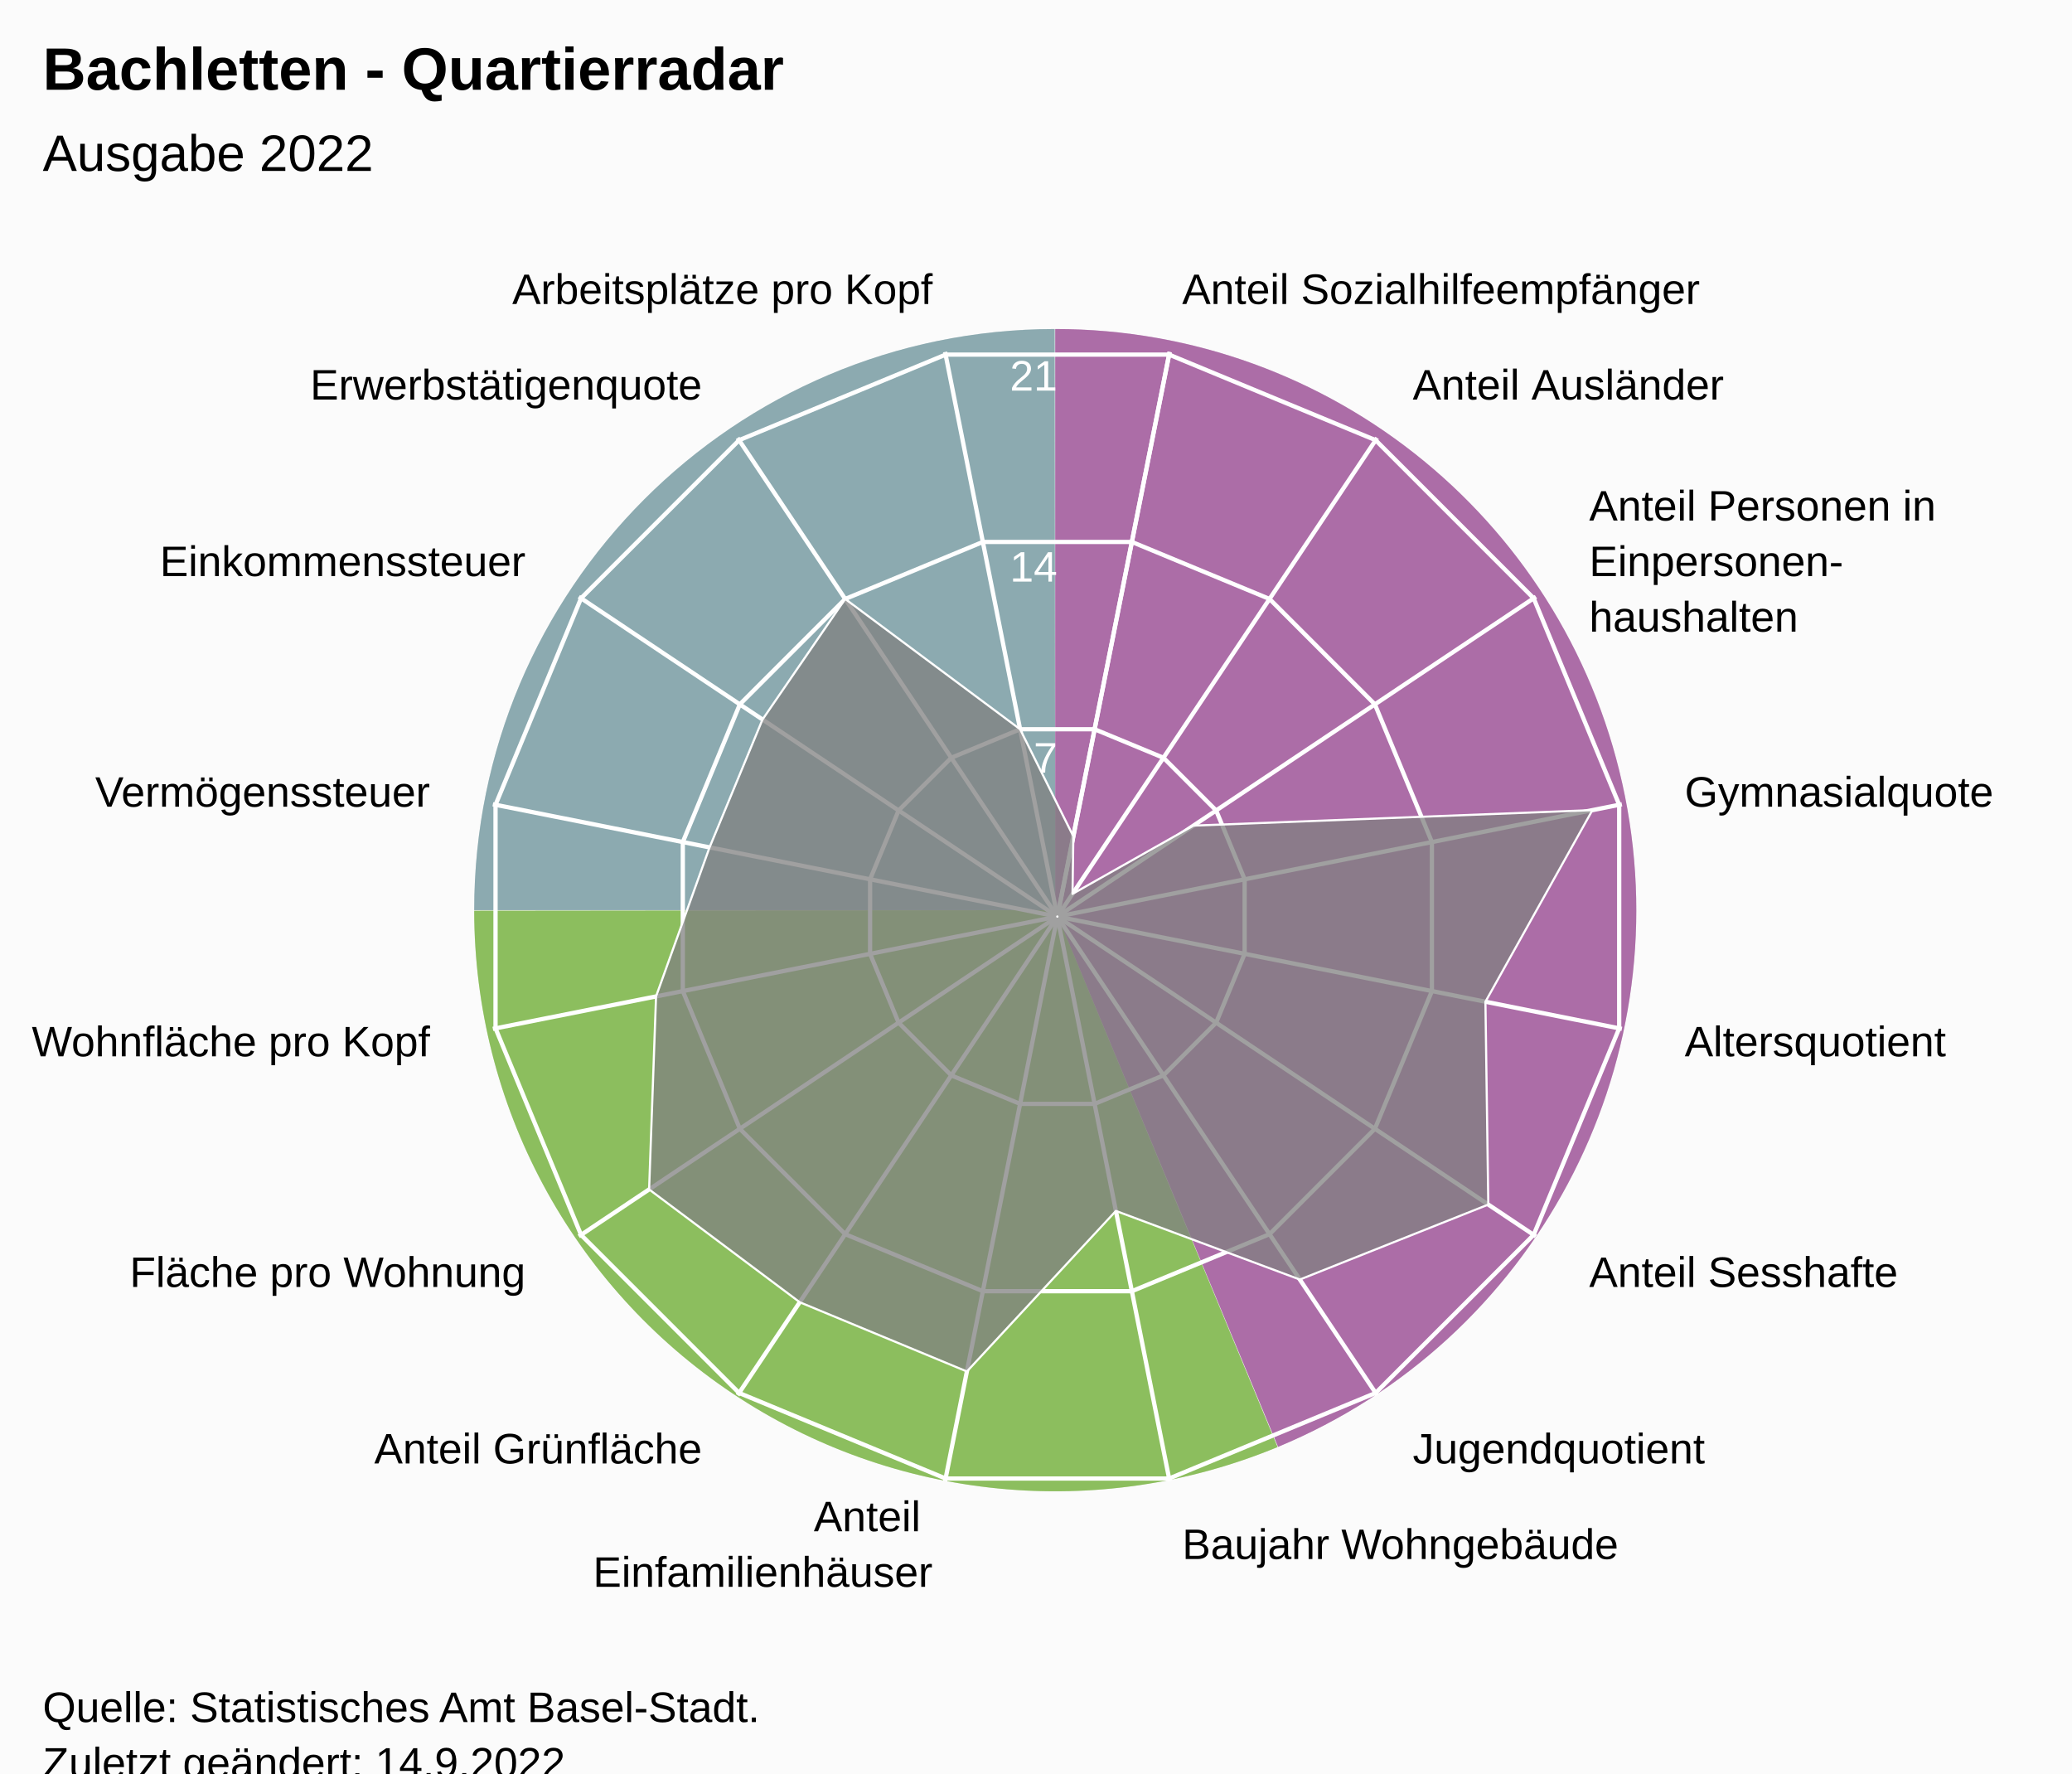
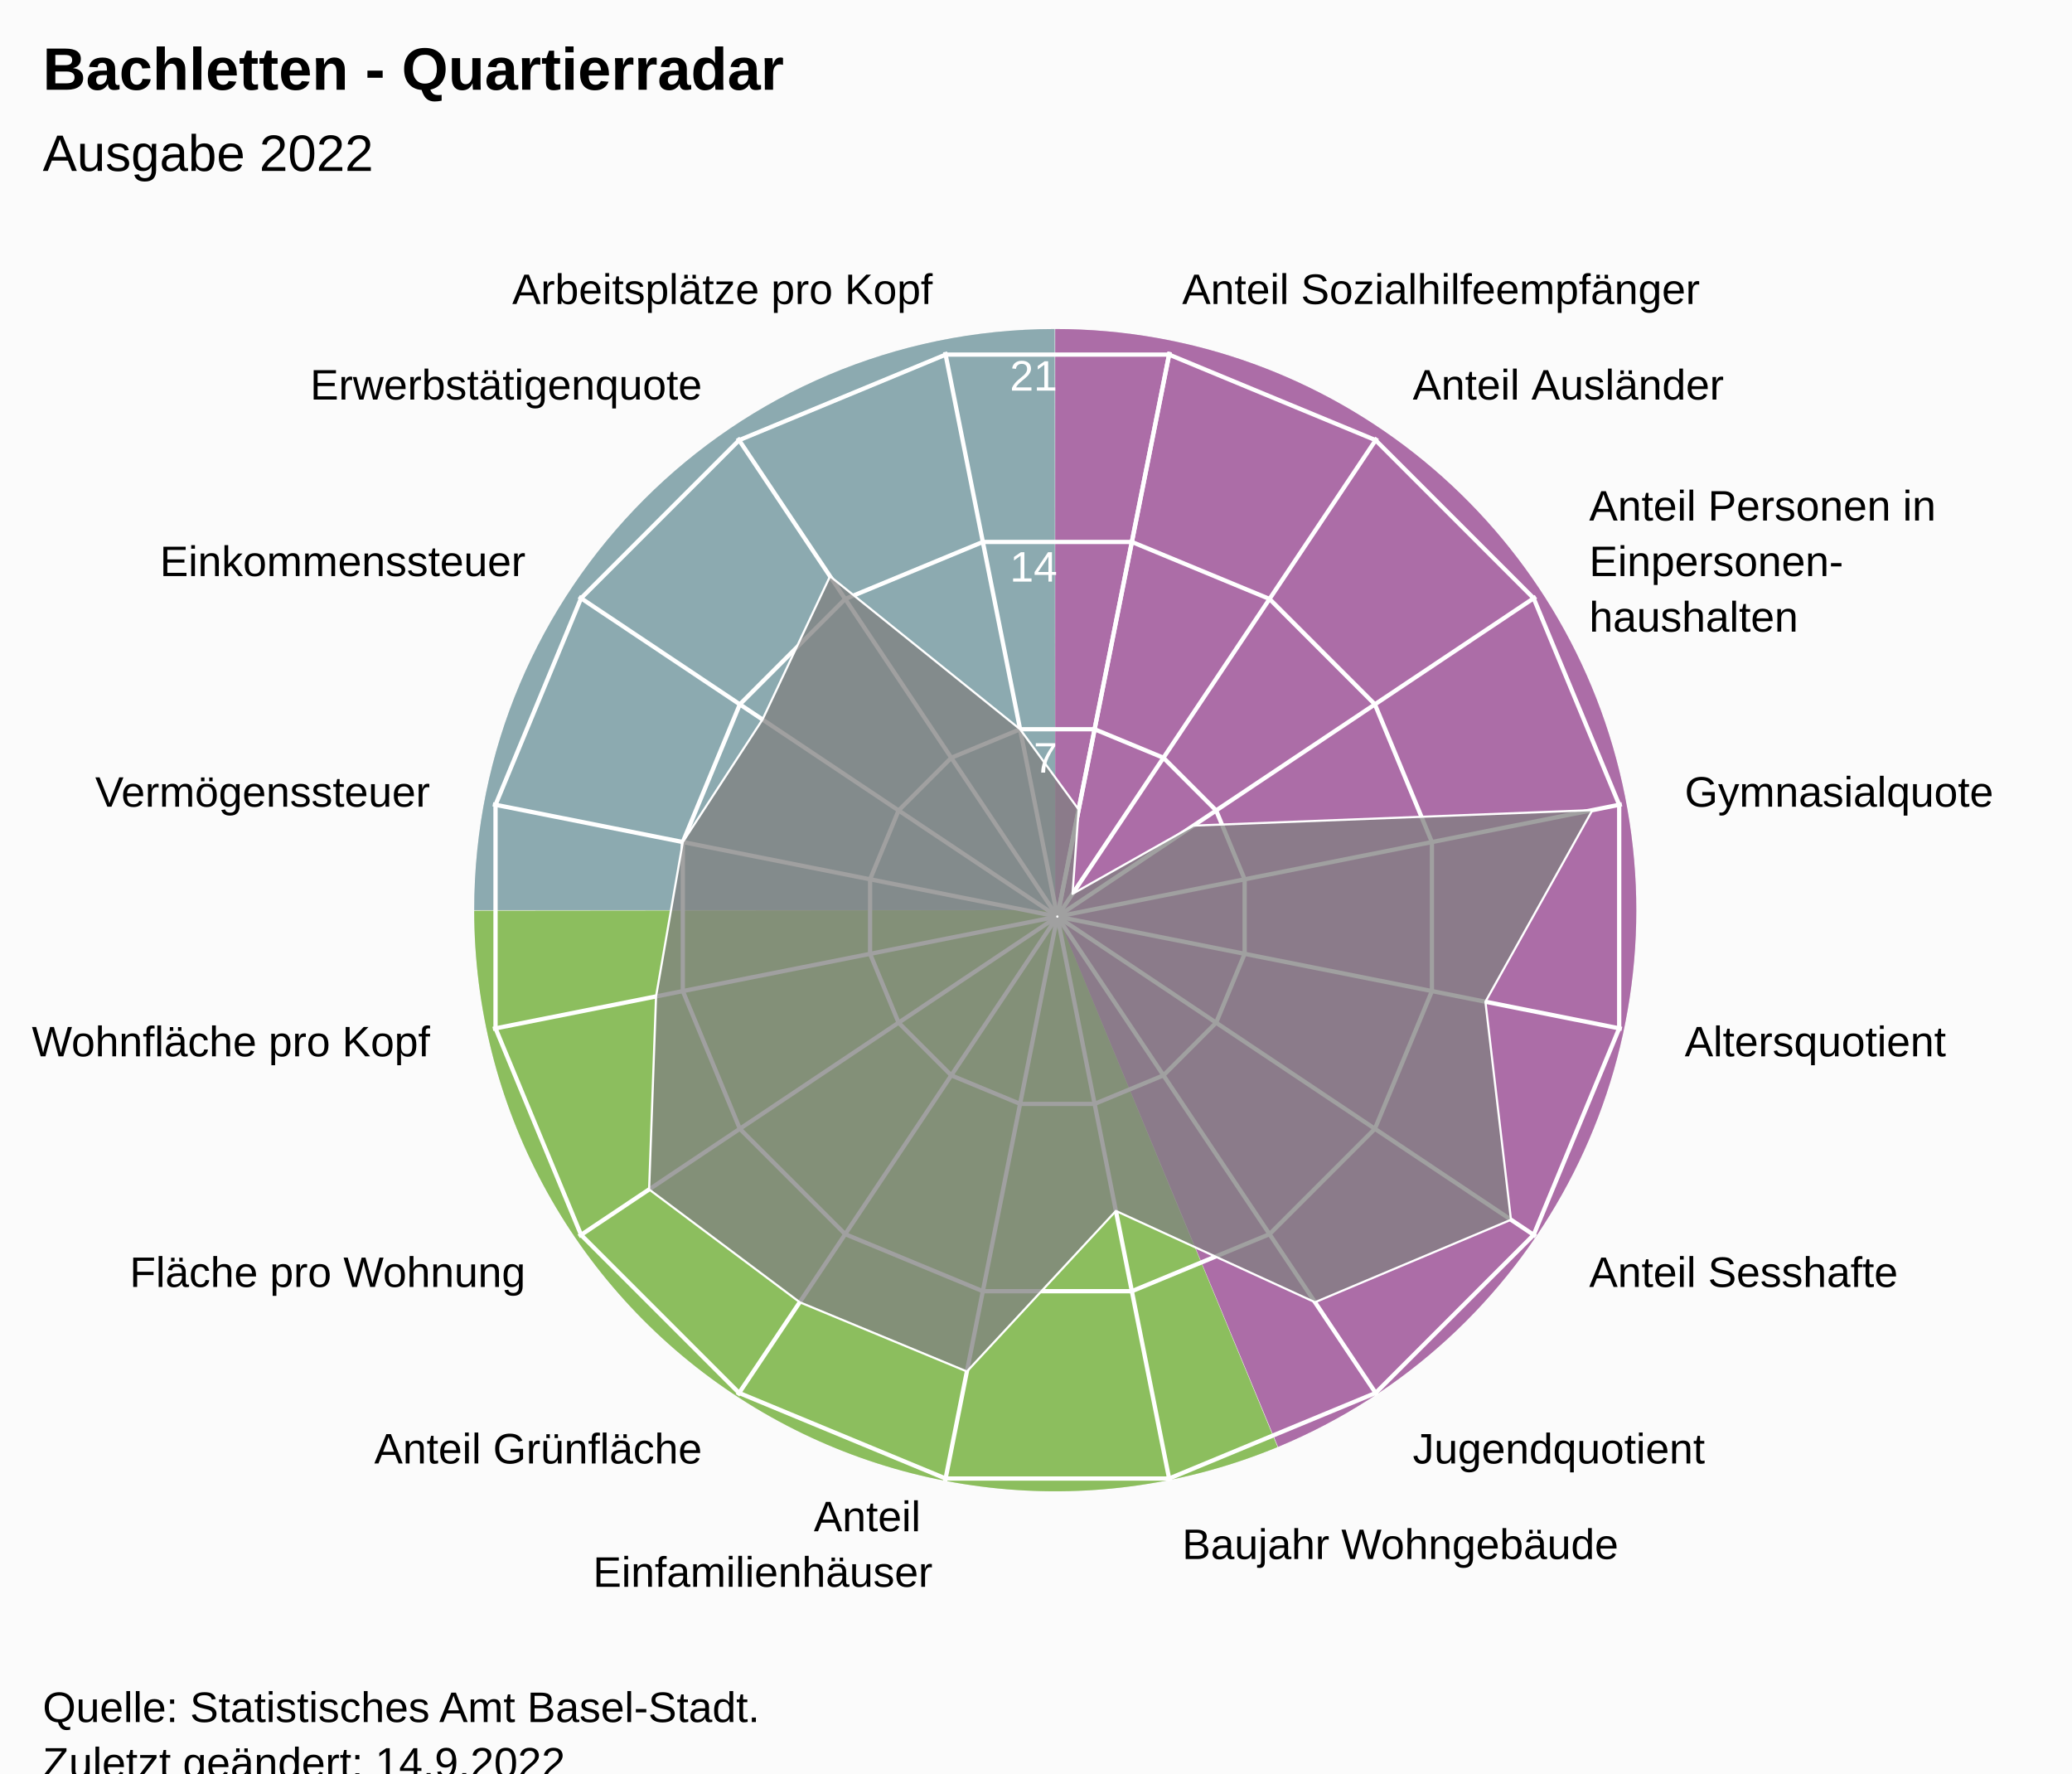
<svg xmlns="http://www.w3.org/2000/svg" version="1.1" class="highcharts-root" style="font-family:Arial;font-size:12px;" viewBox="0 0 485 415">
  <defs>
-     <clipPath id="highcharts-3ffswre-24-">
+     <clipPath id="highcharts-0bl2suf-24-">
      <rect x="0" y="0" width="455" height="317" fill="none" />
    </clipPath>
-     <clipPath id="highcharts-3ffswre-42">
+     <clipPath id="highcharts-0bl2suf-42">
      <circle cx="227.5" cy="158.5" r="134.725" />
    </clipPath>
-     <clipPath id="highcharts-3ffswre-43-">
+     <clipPath id="highcharts-0bl2suf-43-">
      <rect x="20" y="56" width="455" height="317" fill="none" />
    </clipPath>
  </defs>
  <rect fill="#fbfbfb" class="highcharts-background" x="0" y="0" width="485" height="428" rx="0" ry="0" />
  <rect fill="none" class="highcharts-plot-background" x="20" y="56" width="455" height="317" />
  <path fill="#923F8D" d="M 247 77 A 136 136 0 0 1 299.171 338.596 L 247 213 A 0 0 0 0 0 247 213 Z" fill-opacity="0.5" />
  <path fill="#68AB2B" d="M 299.045 338.648 A 136 136 0 0 1 111 213.136 L 247 213 A 0 0 0 0 0 247 213 Z" fill-opacity="0.5" />
  <path fill="#689199" d="M 111 213 A 136 136 0 0 1 246.864 77 L 247 213 A 0 0 0 0 0 247 213 Z" fill-opacity="0.5" />
  <path fill="#923F8D" d="M 247 77 A 136 136 0 0 1 299.171 338.596 L 247 213 A 0 0 0 0 0 247 213 Z" fill-opacity="0.5" />
  <path fill="#68AB2B" d="M 299.045 338.648 A 136 136 0 0 1 111 213.136 L 247 213 A 0 0 0 0 0 247 213 Z" fill-opacity="0.5" />
  <path fill="#689199" d="M 111 213 A 136 136 0 0 1 246.864 77 L 247 213 A 0 0 0 0 0 247 213 Z" fill-opacity="0.5" />
  <g class="highcharts-pane-group" data-z-index="0" />
  <g class="highcharts-grid highcharts-xaxis-grid" data-z-index="1">
    <path fill="none" stroke="white" stroke-width="1" data-z-index="1" class="highcharts-grid-line" d="M 247.5 214.5 L 273.784 82.364" opacity="1" />
    <path fill="none" stroke="white" stroke-width="1" data-z-index="1" class="highcharts-grid-line" d="M 247.5 214.5 L 322.349 102.48" opacity="1" />
    <path fill="none" stroke="white" stroke-width="1" data-z-index="1" class="highcharts-grid-line" d="M 247.5 214.5 L 359.52 139.651" opacity="1" />
    <path fill="none" stroke="white" stroke-width="1" data-z-index="1" class="highcharts-grid-line" d="M 247.5 214.5 L 379.636 188.216" opacity="1" />
    <path fill="none" stroke="white" stroke-width="1" data-z-index="1" class="highcharts-grid-line" d="M 247.5 214.5 L 379.636 240.784" opacity="1" />
    <path fill="none" stroke="white" stroke-width="1" data-z-index="1" class="highcharts-grid-line" d="M 247.5 214.5 L 359.52 289.349" opacity="1" />
    <path fill="none" stroke="white" stroke-width="1" data-z-index="1" class="highcharts-grid-line" d="M 247.5 214.5 L 322.349 326.52" opacity="1" />
    <path fill="none" stroke="white" stroke-width="1" data-z-index="1" class="highcharts-grid-line" d="M 247.5 214.5 L 273.784 346.636" opacity="1" />
    <path fill="none" stroke="white" stroke-width="1" data-z-index="1" class="highcharts-grid-line" d="M 247.5 214.5 L 221.216 346.636" opacity="1" />
    <path fill="none" stroke="white" stroke-width="1" data-z-index="1" class="highcharts-grid-line" d="M 247.5 214.5 L 172.651 326.52" opacity="1" />
    <path fill="none" stroke="white" stroke-width="1" data-z-index="1" class="highcharts-grid-line" d="M 247.5 214.5 L 135.48 289.349" opacity="1" />
    <path fill="none" stroke="white" stroke-width="1" data-z-index="1" class="highcharts-grid-line" d="M 247.5 214.5 L 115.364 240.784" opacity="1" />
    <path fill="none" stroke="white" stroke-width="1" data-z-index="1" class="highcharts-grid-line" d="M 247.5 214.5 L 115.364 188.216" opacity="1" />
    <path fill="none" stroke="white" stroke-width="1" data-z-index="1" class="highcharts-grid-line" d="M 247.5 214.5 L 135.48 139.651" opacity="1" />
    <path fill="none" stroke="white" stroke-width="1" data-z-index="1" class="highcharts-grid-line" d="M 247.5 214.5 L 172.651 102.48" opacity="1" />
    <path fill="none" stroke="white" stroke-width="1" data-z-index="1" class="highcharts-grid-line" d="M 247.5 214.5 L 221.216 82.364" opacity="1" />
    <path fill="none" stroke="white" stroke-width="1" data-z-index="1" class="highcharts-grid-line" d="M 247.5 214.5 L 273.784 82.364" opacity="1" />
  </g>
  <g class="highcharts-grid highcharts-yaxis-grid" data-z-index="1">
    <path fill="none" stroke="white" stroke-width="1" data-z-index="1" class="highcharts-grid-line" d="M 247.5 214.5 L 247.5 214.5 L 247.5 214.5 L 247.5 214.5 L 247.5 214.5 L 247.5 214.5 L 247.5 214.5 L 247.5 214.5 L 247.5 214.5 L 247.5 214.5 L 247.5 214.5 L 247.5 214.5 L 247.5 214.5 L 247.5 214.5 L 247.5 214.5 L 247.5 214.5 L 247.5 214.5 L 247.5 214.5" opacity="1" />
    <path fill="none" stroke="white" stroke-width="1" data-z-index="1" class="highcharts-grid-line" d="M 256.22 170.663 L 272.331 177.337 L 284.663 189.669 L 291.337 205.78 L 291.337 223.22 L 284.663 239.331 L 272.331 251.663 L 256.22 258.337 L 238.78 258.337 L 222.669 251.663 L 210.337 239.331 L 203.663 223.22 L 203.663 205.78 L 210.337 189.669 L 222.669 177.337 L 238.78 170.663 L 256.22 170.663 L 256.22 170.663" opacity="1" />
    <path fill="none" stroke="white" stroke-width="1" data-z-index="1" class="highcharts-grid-line" d="M 264.939 126.827 L 297.163 140.174 L 321.826 164.837 L 335.173 197.061 L 335.173 231.939 L 321.826 264.163 L 297.163 288.826 L 264.939 302.173 L 230.061 302.173 L 197.837 288.826 L 173.174 264.163 L 159.827 231.939 L 159.827 197.061 L 173.174 164.837 L 197.837 140.174 L 230.061 126.827 L 264.939 126.827 L 264.939 126.827" opacity="1" />
    <path fill="none" stroke="white" stroke-width="1" data-z-index="1" class="highcharts-grid-line" d="M 273.659 82.99 L 321.994 103.011 L 358.989 140.006 L 379.01 188.341 L 379.01 240.659 L 358.989 288.994 L 321.994 325.989 L 273.659 346.01 L 221.341 346.01 L 173.006 325.989 L 136.011 288.994 L 115.99 240.659 L 115.99 188.341 L 136.011 140.006 L 173.006 103.011 L 221.341 82.99 L 273.659 82.99 L 273.659 82.99" opacity="1" />
  </g>
  <rect fill="none" class="highcharts-plot-border" data-z-index="1" x="20" y="56" width="455" height="317" />
  <g class="highcharts-axis highcharts-xaxis" data-z-index="2">
    <path fill="none" class="highcharts-axis-line" data-z-index="7" d="M 247.5 79.775 A 134.725 134.725 0 1 1 247.365 79.775 M 247.5 214.5 A 0 0 0 1 0 247.5 214.5" />
  </g>
  <g class="highcharts-axis highcharts-yaxis" data-z-index="2">
    <path fill="none" class="highcharts-axis-line" data-z-index="7" d="M 247.5 214.5 L 247.5 79.775" />
  </g>
  <g class="highcharts-series-group" data-z-index="3">
-     <g class="highcharts-series highcharts-series-0 highcharts-area-series" data-z-index="0.1" opacity="1" transform="translate(20,56) scale(1 1)" clip-path="url(#highcharts-3ffswre-42)">
-       <path fill="rgb(128,128,128)" fill-opacity="0.75" d="M 231.237 139.713 L 231.047 153.191 L 259.354 137.216 L 352.748 133.587 L 327.698 178.431 L 328.371 225.9 L 284.258 243.444 L 241.202 227.386 L 206.324 264.961 L 167.195 248.753 L 131.938 222.352 L 133.564 177.185 L 146.089 142.306 L 158.483 112.384 L 177.837 84.174 L 218.78 114.663 L 231.237 139.713 L 227.446 158.77 L 227.554 158.77 L 227.653 158.729 L 227.729 158.653 L 227.77 158.554 L 227.77 158.446 L 227.729 158.347 L 227.653 158.271 L 227.554 158.23 L 227.446 158.23 L 227.347 158.271 L 227.271 158.347 L 227.23 158.446 L 227.23 158.554 L 227.271 158.653 L 227.347 158.729 L 227.446 158.77" class="highcharts-area" data-z-index="0" />
-       <path fill="none" d="M 231.237 139.713 L 231.047 153.191 L 259.354 137.216 L 352.748 133.587 L 327.698 178.431 L 328.371 225.9 L 284.258 243.444 L 241.202 227.386 L 206.324 264.961 L 167.195 248.753 L 131.938 222.352 L 133.564 177.185 L 146.089 142.306 L 158.483 112.384 L 177.837 84.174 L 218.78 114.663 L 231.237 139.713" class="highcharts-graph" data-z-index="1" stroke="white" stroke-width="0.5" stroke-linejoin="round" stroke-linecap="round" />
+     <g class="highcharts-series highcharts-series-0 highcharts-area-series" data-z-index="0.1" opacity="1" transform="translate(20,56) scale(1 1)" clip-path="url(#highcharts-0bl2suf-42)">
+       <path fill="rgb(128,128,128)" fill-opacity="0.75" d="M 232.483 133.45 L 231.047 153.191 L 259.354 137.216 L 352.748 133.587 L 327.698 178.431 L 333.68 229.447 L 287.805 248.753 L 241.202 227.386 L 206.324 264.961 L 167.195 248.753 L 131.938 222.352 L 133.564 177.185 L 139.827 141.061 L 158.483 112.384 L 174.29 78.865 L 218.78 114.663 L 232.483 133.45 L 227.446 158.77 L 227.554 158.77 L 227.653 158.729 L 227.729 158.653 L 227.77 158.554 L 227.77 158.446 L 227.729 158.347 L 227.653 158.271 L 227.554 158.23 L 227.446 158.23 L 227.347 158.271 L 227.271 158.347 L 227.23 158.446 L 227.23 158.554 L 227.271 158.653 L 227.347 158.729 L 227.446 158.77" class="highcharts-area" data-z-index="0" />
+       <path fill="none" d="M 232.483 133.45 L 231.047 153.191 L 259.354 137.216 L 352.748 133.587 L 327.698 178.431 L 333.68 229.447 L 287.805 248.753 L 241.202 227.386 L 206.324 264.961 L 167.195 248.753 L 131.938 222.352 L 133.564 177.185 L 139.827 141.061 L 158.483 112.384 L 174.29 78.865 L 218.78 114.663 L 232.483 133.45" class="highcharts-graph" data-z-index="1" stroke="white" stroke-width="0.5" stroke-linejoin="round" stroke-linecap="round" />
    </g>
    <g class="highcharts-markers highcharts-series-0 highcharts-area-series" data-z-index="0.1" opacity="1" transform="translate(20,56) scale(1 1)" clip-path="none" />
  </g>
  <text x="10" text-anchor="start" class="highcharts-title" data-z-index="4" style="color:#000000;font-size:14px;font-weight:bold;font-family:Arial;fill:#000000;" y="21">
    <tspan>Bachletten - Quartierradar</tspan>
  </text>
  <text x="10" text-anchor="start" class="highcharts-subtitle" data-z-index="4" style="color:#000000;font-size:12px;font-weight:normal;font-family:Arial;fill:#000000;" y="40">
    <tspan>Ausgabe 2022</tspan>
  </text>
  <text x="10" text-anchor="start" class="highcharts-caption" data-z-index="4" style="color:#666666;fill:#666666;" y="385" />
  <g class="highcharts-axis-labels highcharts-xaxis-labels" data-z-index="7">
    <text x="276.71" style="color:#000000;cursor:default;font-size:10px;fill:#000000;" transform="translate(0,0)" text-anchor="start" y="71.152" opacity="1">
      <tspan>Anteil Sozialhilfeempfänger</tspan>
    </text>
    <text x="330.683" style="color:#000000;cursor:default;font-size:10px;fill:#000000;" transform="translate(0,0)" text-anchor="start" y="93.508" opacity="1">
      <tspan>Anteil Ausländer</tspan>
    </text>
    <text x="371.992" style="color:#000000;cursor:default;font-size:10px;fill:#000000;" transform="translate(0,0)" text-anchor="start" y="121.817" opacity="1">
      <tspan>Anteil Personen in</tspan>
      <tspan dy="13" x="371.992">Einpersonen-</tspan>
      <tspan dy="13" x="371.992">haushalten</tspan>
    </text>
    <text x="394.348" style="color:#000000;cursor:default;font-size:10px;fill:#000000;" transform="translate(0,0)" text-anchor="start" y="188.79" opacity="1">
      <tspan>Gymnasialquote</tspan>
    </text>
    <text x="394.348" style="color:#000000;cursor:default;font-size:10px;fill:#000000;" transform="translate(0,0)" text-anchor="start" y="247.21" opacity="1">
      <tspan>Altersquotient</tspan>
    </text>
    <text x="371.992" style="color:#000000;cursor:default;font-size:10px;fill:#000000;" transform="translate(0,0)" text-anchor="start" y="301.183" opacity="1">
      <tspan>Anteil Sesshafte</tspan>
    </text>
    <text x="330.683" style="color:#000000;cursor:default;font-size:10px;fill:#000000;" transform="translate(0,0)" text-anchor="start" y="342.492" opacity="1">
      <tspan>Jugendquotient</tspan>
    </text>
    <text x="276.71" style="color:#000000;cursor:default;font-size:10px;fill:#000000;" transform="translate(0,0)" text-anchor="start" y="364.848" opacity="1">
      <tspan>Baujahr Wohngebäude</tspan>
    </text>
    <text x="218.29" style="color:#000000;cursor:default;font-size:10px;fill:#000000;" transform="translate(0,0)" text-anchor="end" y="358.348" opacity="1">
      <tspan>Anteil</tspan>
      <tspan dy="13" x="218.29">Einfamilienhäuser</tspan>
    </text>
    <text x="164.317" style="color:#000000;cursor:default;font-size:10px;fill:#000000;" transform="translate(0,0)" text-anchor="end" y="342.492" opacity="1">
      <tspan>Anteil Grünfläche</tspan>
    </text>
    <text x="123.008" style="color:#000000;cursor:default;font-size:10px;fill:#000000;" transform="translate(0,0)" text-anchor="end" y="301.183" opacity="1">
      <tspan>Fläche pro Wohnung</tspan>
    </text>
    <text x="100.652" style="color:#000000;cursor:default;font-size:10px;fill:#000000;" transform="translate(0,0)" text-anchor="end" y="247.21" opacity="1">
      <tspan>Wohnfläche pro Kopf</tspan>
    </text>
    <text x="100.652" style="color:#000000;cursor:default;font-size:10px;fill:#000000;" transform="translate(0,0)" text-anchor="end" y="188.79" opacity="1">
      <tspan>Vermögenssteuer</tspan>
    </text>
    <text x="123.008" style="color:#000000;cursor:default;font-size:10px;fill:#000000;" transform="translate(0,0)" text-anchor="end" y="134.817" opacity="1">
      <tspan>Einkommenssteuer</tspan>
    </text>
    <text x="164.317" style="color:#000000;cursor:default;font-size:10px;fill:#000000;" transform="translate(0,0)" text-anchor="end" y="93.508" opacity="1">
      <tspan>Erwerbstätigenquote</tspan>
    </text>
    <text x="218.29" style="color:#000000;cursor:default;font-size:10px;fill:#000000;" transform="translate(0,0)" text-anchor="end" y="71.152" opacity="1">
      <tspan>Arbeitsplätze pro Kopf</tspan>
    </text>
    <text x="0" style="color:#000000;cursor:default;font-size:10px;fill:#000000;" transform="translate(0,0)" text-anchor="middle" y="-9999">16</text>
  </g>
  <g class="highcharts-axis-labels highcharts-yaxis-labels" data-z-index="7">
    <text x="0" style="color:white;cursor:default;font-size:10px;fill:white;" text-anchor="end" transform="translate(0,0)" y="-9999" opacity="0">
      <tspan>0</tspan>
    </text>
    <text x="247.5" style="color:white;cursor:default;font-size:10px;fill:white;" text-anchor="end" transform="translate(0,0)" y="180.805" opacity="1">
      <tspan>7</tspan>
    </text>
    <text x="247.5" style="color:white;cursor:default;font-size:10px;fill:white;" text-anchor="end" transform="translate(0,0)" y="136.109" opacity="1">
      <tspan>14</tspan>
    </text>
    <text x="247.5" style="color:white;cursor:default;font-size:10px;fill:white;" text-anchor="end" transform="translate(0,0)" y="91.414" opacity="1">
      <tspan>21</tspan>
    </text>
  </g>
  <text x="10" class="highcharts-credits" text-anchor="start" data-z-index="8" style="cursor:default;color:#000000;font-size:10px;fill:#000000;" y="403">
    <tspan>Quelle: Statistisches Amt Basel-Stadt.</tspan>
    <tspan x="10" dy="13">Zuletzt geändert: 14.9.2022</tspan>
  </text>
-   <g class="highcharts-control-points" data-z-index="99" clip-path="url(#highcharts-3ffswre-43-)" />
+   <g class="highcharts-control-points" data-z-index="99" clip-path="url(#highcharts-0bl2suf-43-)" />
</svg>
